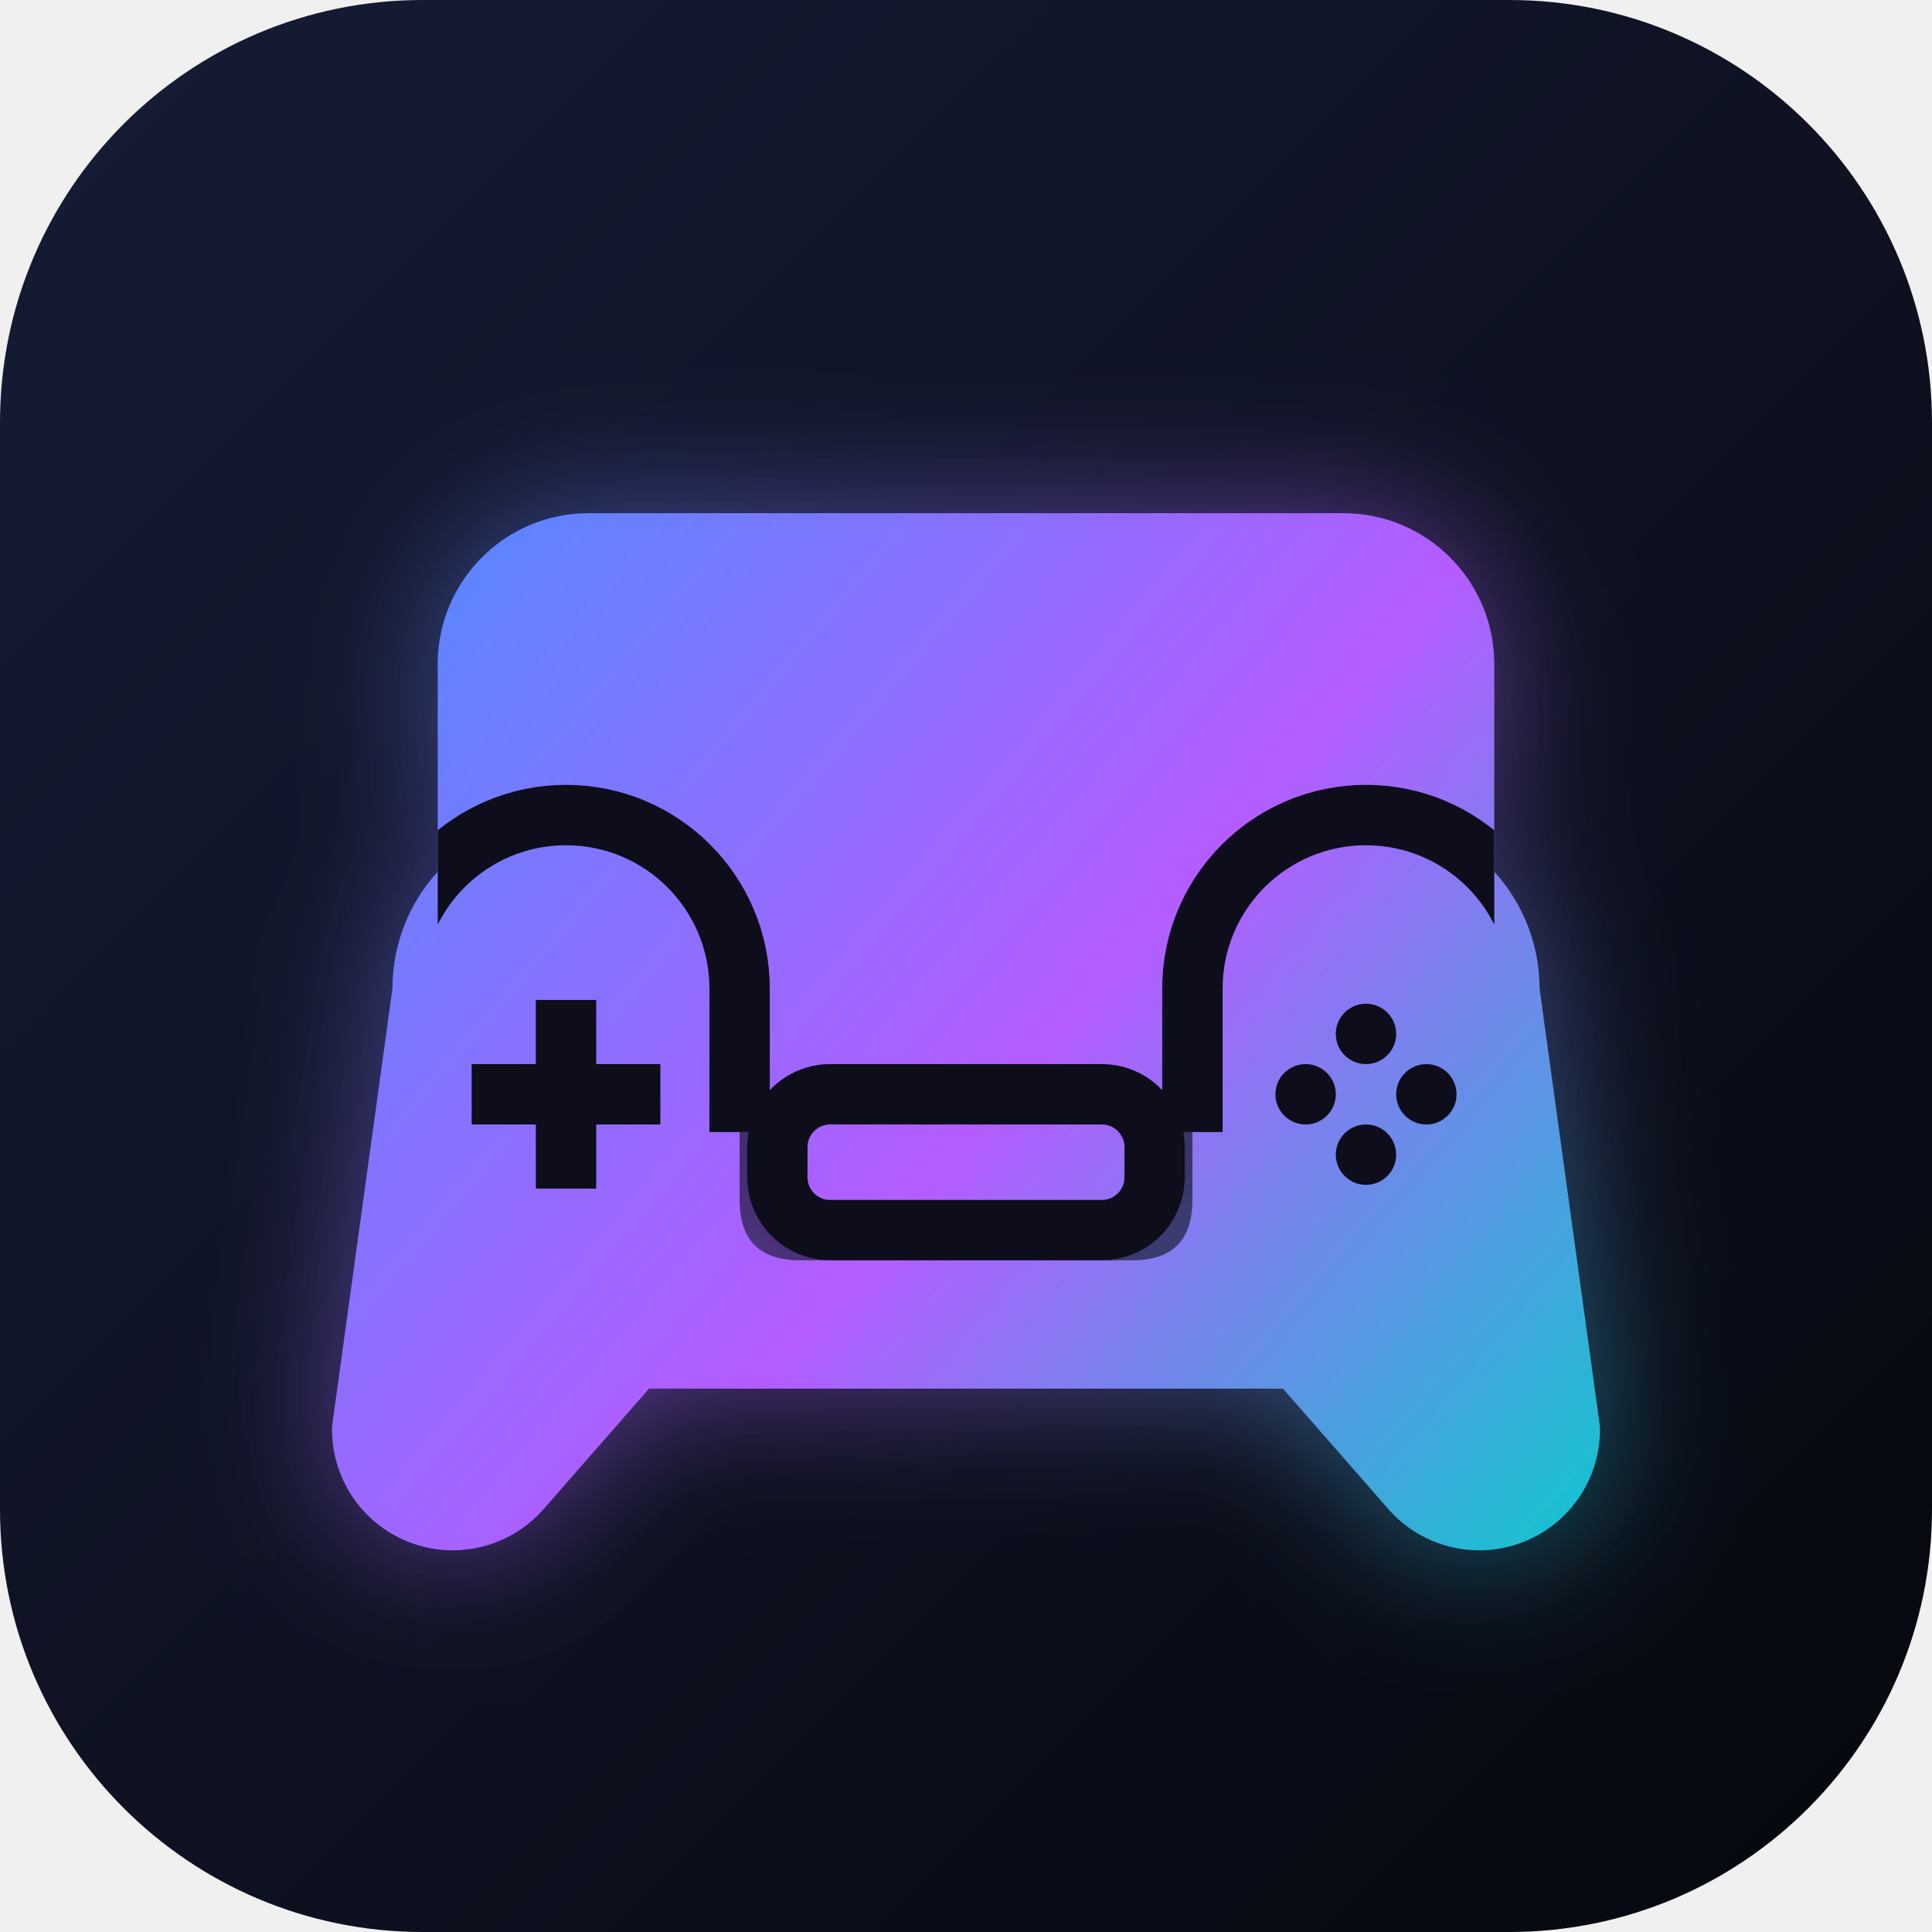
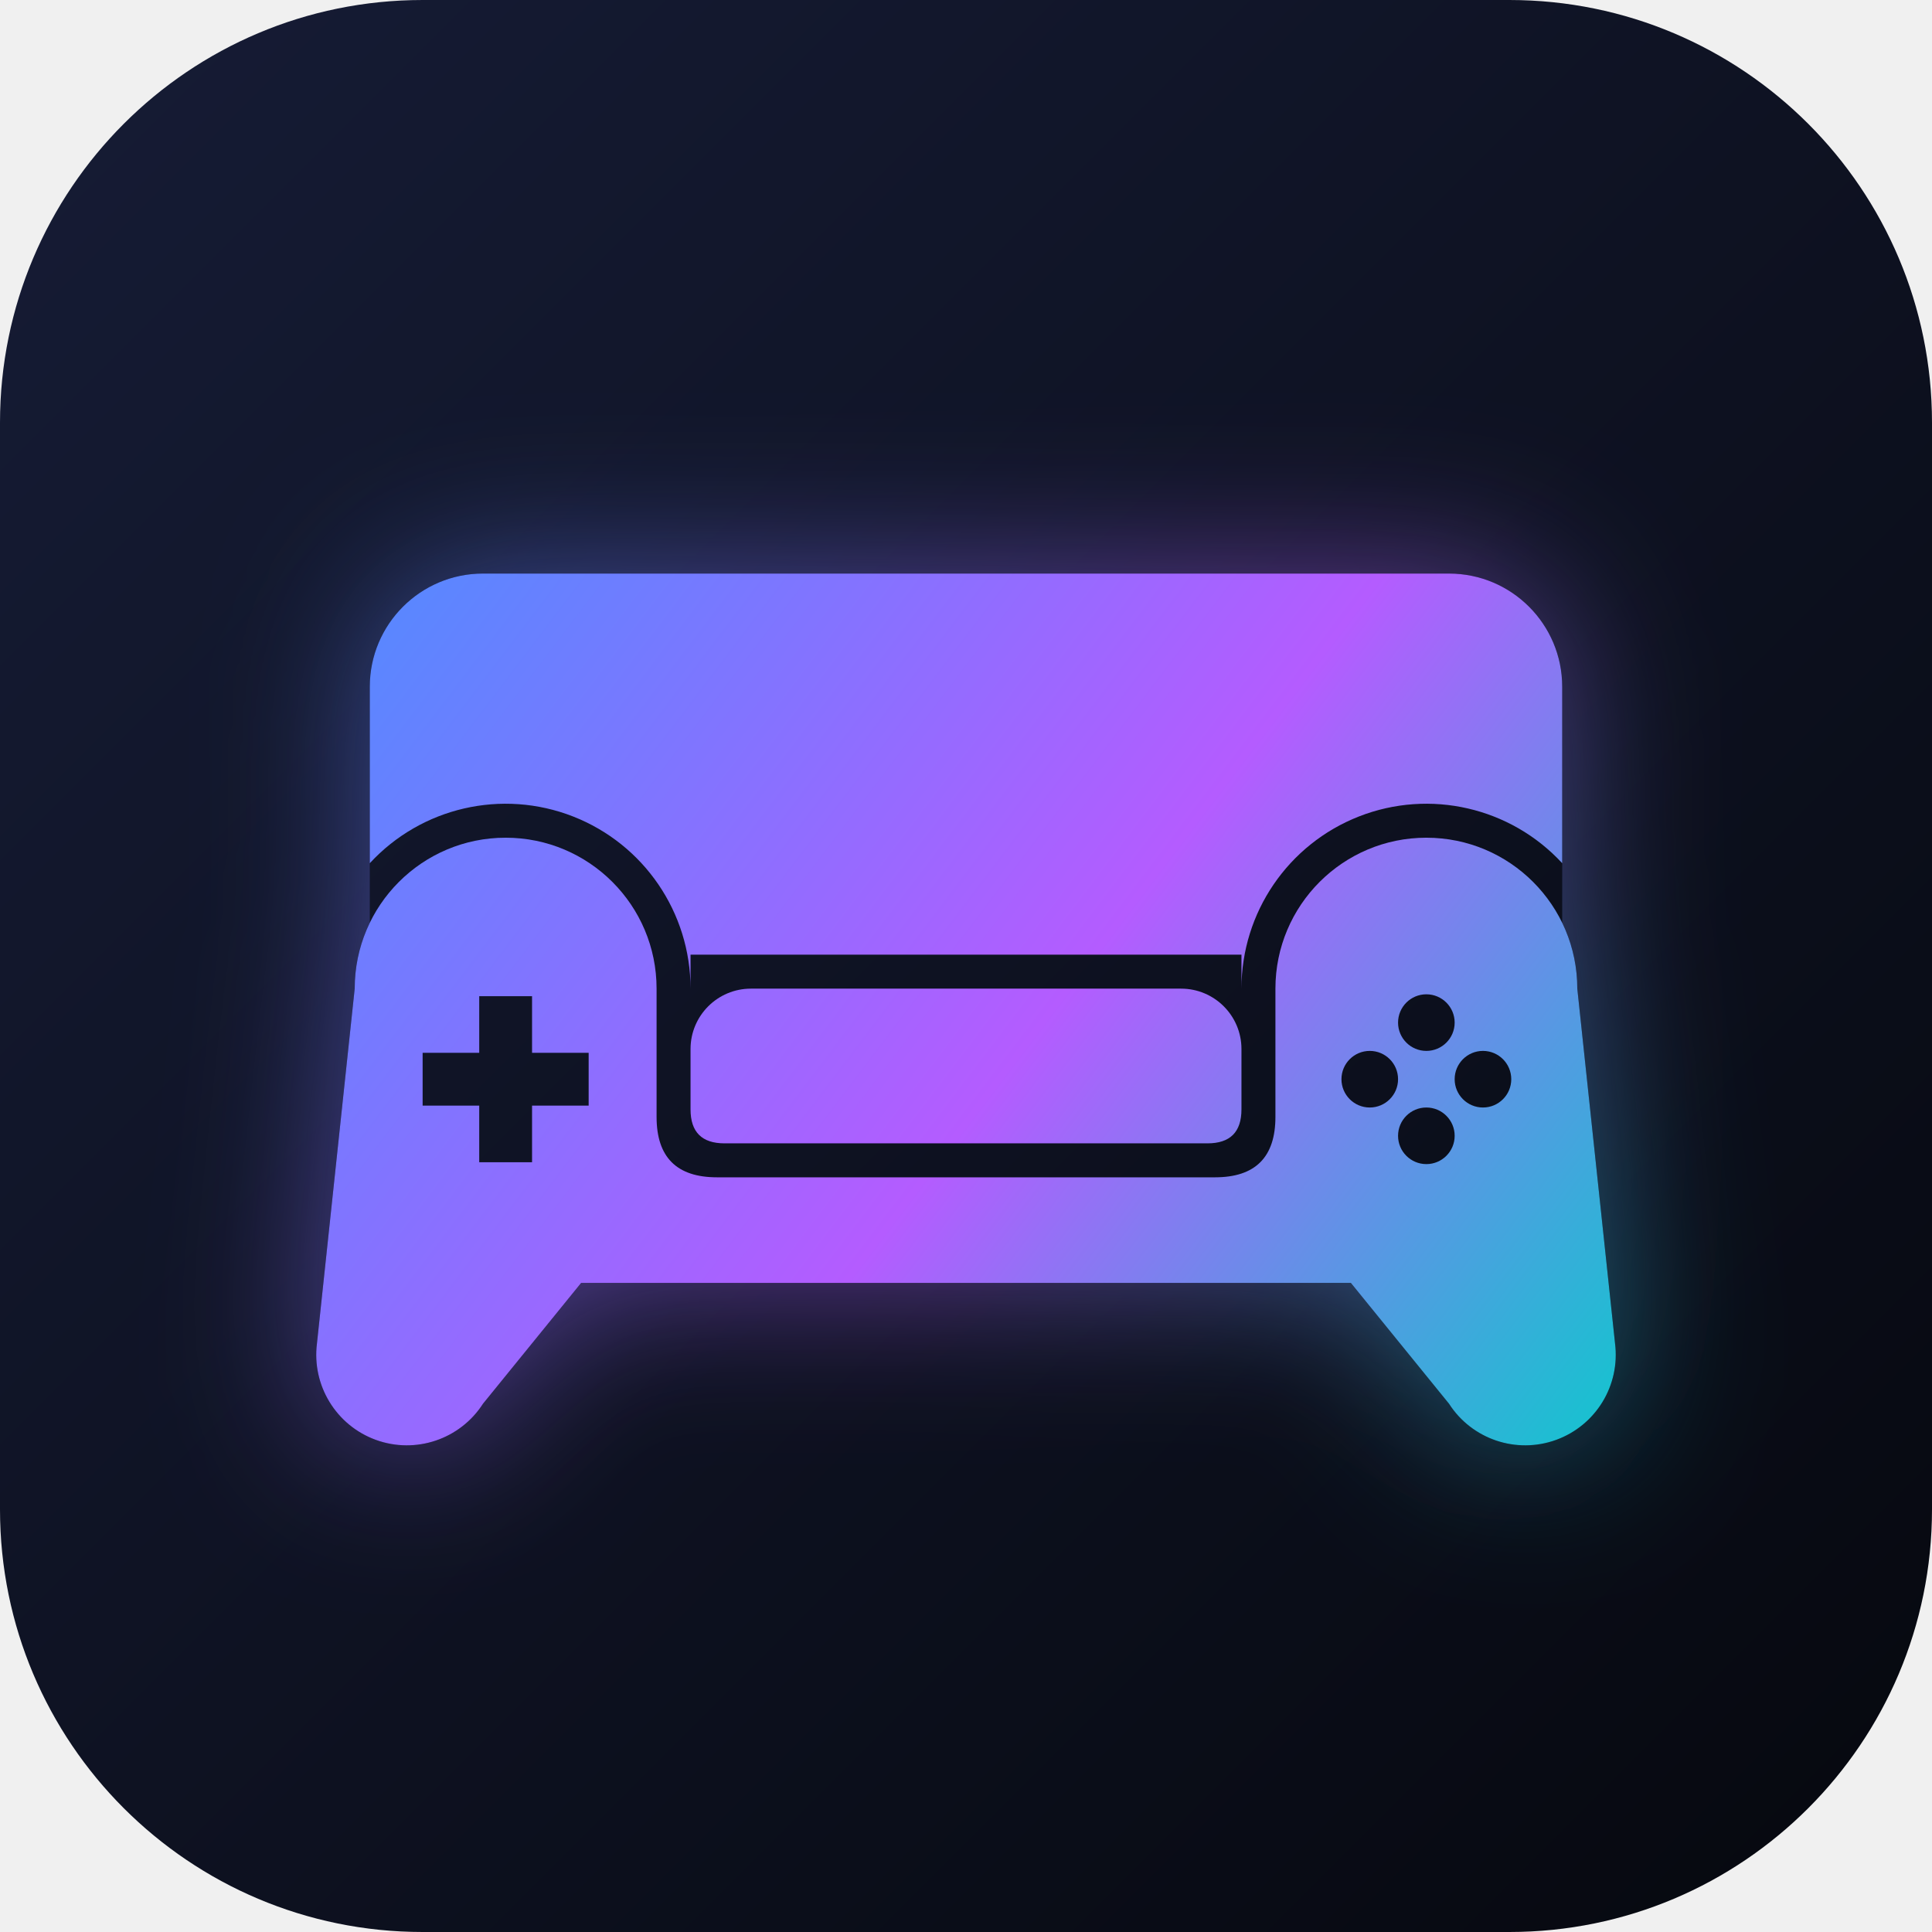
<svg xmlns="http://www.w3.org/2000/svg" viewBox="0 0 512 512">
  <defs>
    <linearGradient id="bg" x1="0" y1="0" x2="1" y2="1">
      <stop offset="0" stop-color="#161c36" />
      <stop offset="1" stop-color="#06080e" />
    </linearGradient>
-     <linearGradient id="g" gradientUnits="userSpaceOnUse" x1="90" y1="130" x2="420" y2="410">
+     <linearGradient id="g" gradientUnits="userSpaceOnUse" x1="90" y1="140" x2="420" y2="390">
      <stop offset="0" stop-color="#4f8cff" />
      <stop offset="0.55" stop-color="#b45cff" />
      <stop offset="1" stop-color="#14c4cf" />
    </linearGradient>
    <clipPath id="back">
-       <path d="M156,136H356A40,40 0 0 1 396,176V300H116V176A40,40 0 0 1 156,136Z" />
+       <path d="M98,152H414V228.758A49,49 0 0 0 329,262V253H183V262A49,49 0 0 0 98,228.758Z" />
    </clipPath>
-     <filter id="glow" x="-30%" y="-30%" width="160%" height="160%">
-       <feGaussianBlur stdDeviation="18" result="b" />
-       <feColorMatrix in="b" type="matrix" values="1 0 0 0 0  0 1 0 0 0  0 0 1 0 0  0 0 0 .5 0" />
-       <feMerge>
-         <feMergeNode />
-         <feMergeNode in="SourceGraphic" />
-       </feMerge>
+     <filter id="glow" filterUnits="userSpaceOnUse" x="0" y="0" width="512" height="512">
+       <feGaussianBlur stdDeviation="20" />
    </filter>
+     <mask id="outside" maskUnits="userSpaceOnUse" x="0" y="0" width="512" height="512">
+       <rect width="512" height="512" fill="#fff" />
+       <path d="M128,152H384A30,30 0 0 1 414,182V340H98V182A30,30 0 0 1 128,152Z" fill="#000" />
+       <path d="M94,262A40,40 0 0 1 174,262V296Q174,312 190,312H322Q338,312 338,296V262A40,40 0 0 1 418,262L428,356A24,24 0 0 1 384,372L358,340H154L128,372A24,24 0 0 1 84,356Z" fill="#000" />
+     </mask>
  </defs>
  <rect width="512" height="512" rx="112" fill="url(#bg)" />
-   <g filter="url(#glow)">
-     <path fill="url(#g)" d="M156,136H356A40,40 0 0 1 396,176V300H116V176A40,40 0 0 1 156,136Z" />
-     <path fill="url(#g)" d="M104,262A46,46 0 0 1 196,262L196,318Q196,334 212,334L300,334Q316,334 316,318L316,262A46,46 0 0 1 408,262L424,378A32,32 0 0 1 368,400L340,368L172,368L144,400A32,32 0 0 1 88,378Z" />
-     <path fill="none" clip-path="url(#back)" stroke="#0b0f1c" stroke-width="16" stroke-linejoin="round" d="M104,262A46,46 0 0 1 196,262L196,318Q196,334 212,334L300,334Q316,334 316,318L316,262A46,46 0 0 1 408,262L424,378A32,32 0 0 1 368,400L340,368L172,368L144,400A32,32 0 0 1 88,378Z" />
-     <path fill="url(#g)" stroke="#0b0f1c" stroke-width="16" d="M220,290H292A14,14 0 0 1 306,304V312A14,14 0 0 1 292,326H220A14,14 0 0 1 206,312V304A14,14 0 0 1 220,290Z" />
-     <path fill="#0b0f1c" d="M142,265h16v17h17v16h-17v17h-16v-17h-17v-16h17zM354,274a8,8 0 1 0 16,0a8,8 0 1 0 -16,0zM370,290a8,8 0 1 0 16,0a8,8 0 1 0 -16,0zM354,306a8,8 0 1 0 16,0a8,8 0 1 0 -16,0zM338,290a8,8 0 1 0 16,0a8,8 0 1 0 -16,0z" />
+   <g mask="url(#outside)">
+     <g fill="url(#g)" opacity=".5" filter="url(#glow)">
+       <path d="M128,152H384A30,30 0 0 1 414,182V340H98V182A30,30 0 0 1 128,152Z" />
+       <path d="M94,262A40,40 0 0 1 174,262V296Q174,312 190,312H322Q338,312 338,296V262A40,40 0 0 1 418,262L428,356A24,24 0 0 1 384,372L358,340H154L128,372A24,24 0 0 1 84,356Z" />
+     </g>
+   </g>
+   <g fill="url(#g)">
+     <path clip-path="url(#back)" d="M128,152H384A30,30 0 0 1 414,182V340H98V182A30,30 0 0 1 128,152Z" />
+     <path fill-rule="evenodd" d="M94,262A40,40 0 0 1 174,262V296Q174,312 190,312H322Q338,312 338,296V262A40,40 0 0 1 418,262L428,356A24,24 0 0 1 384,372L358,340H154L128,372A24,24 0 0 1 84,356ZM127,264h14v15h15v14h-15v15h-14v-15h-15v-14h15zM370.5,271a7.5,7.5 0 1 0 15,0a7.5,7.5 0 1 0 -15,0zM385.5,286a7.5,7.5 0 1 0 15,0a7.5,7.5 0 1 0 -15,0zM370.5,301a7.5,7.5 0 1 0 15,0a7.5,7.5 0 1 0 -15,0zM355.5,286a7.5,7.5 0 1 0 15,0a7.5,7.5 0 1 0 -15,0z" />
+     <path d="M183,278A16,16 0 0 1 199,262H313A16,16 0 0 1 329,278V294Q329,303 320,303H192Q183,303 183,294Z" />
  </g>
</svg>
